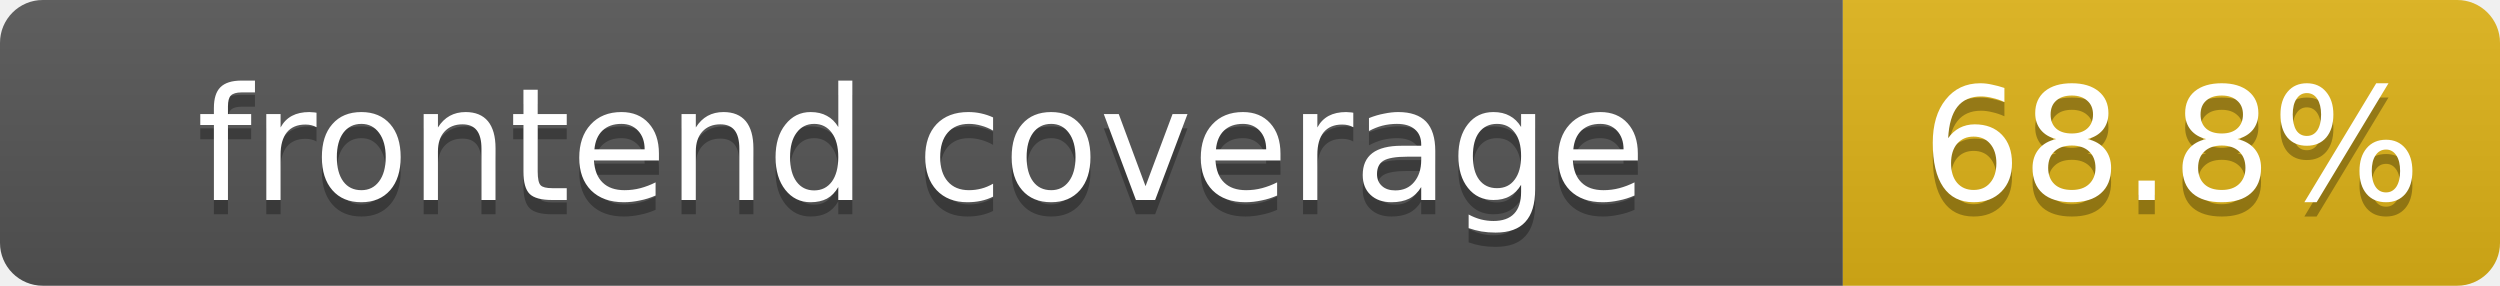
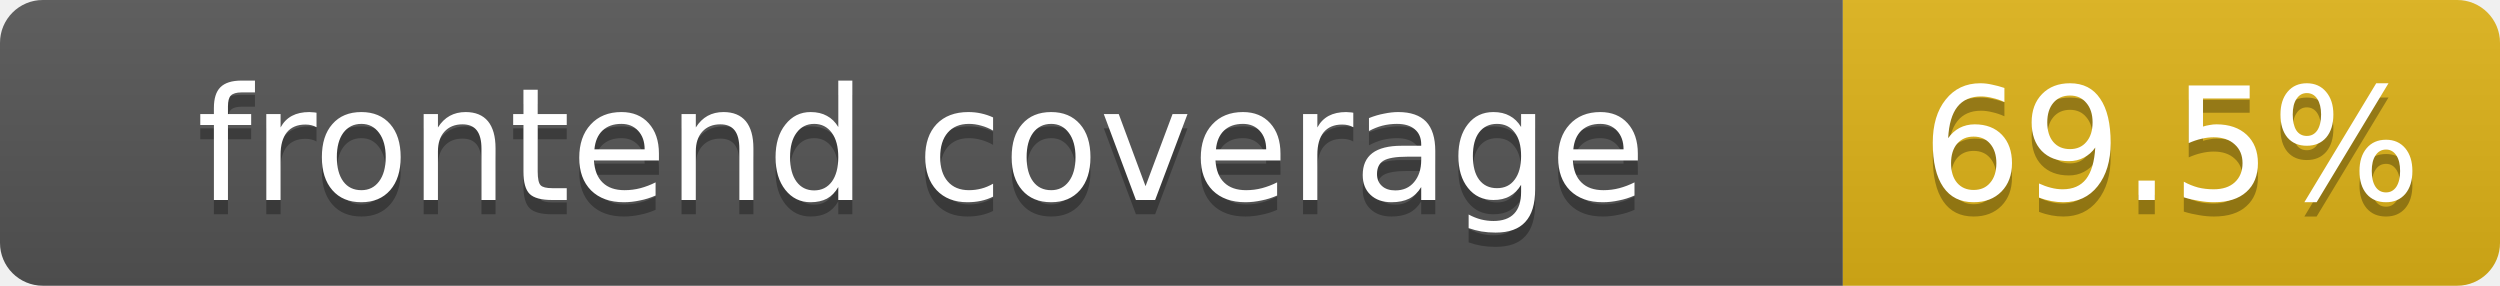
<svg xmlns="http://www.w3.org/2000/svg" width="175" height="20">
  <linearGradient id="b" x2="0" y2="100%">
    <stop offset="0" stop-color="#bbb" stop-opacity=".1" />
    <stop offset="1" stop-opacity=".1" />
  </linearGradient>
  <clipPath id="a">
    <rect width="175" height="20" rx="3" fill="#fff" />
  </clipPath>
  <g clip-path="url(#a)">
    <rect width="129" height="20" fill="#555" />
    <rect x="129" width="46" height="20" fill="#dfb317" />
    <rect width="175" height="20" fill="url(#b)" />
  </g>
  <g fill="#fff" text-anchor="middle" font-family="DejaVu Sans,Verdana,Geneva,sans-serif" font-size="11">
    <text x="64.5" y="15" fill="#010101" fill-opacity=".3">frontend coverage</text>
    <text x="64.5" y="14">frontend coverage</text>
-     <text x="152" y="15" fill="#010101" fill-opacity=".3">68.8%</text>
-     <text x="152" y="14">68.8%</text>
+     <text x="152" y="15" fill="#010101" fill-opacity=".3">69.5%</text>
+     <text x="152" y="14">69.5%</text>
  </g>
</svg>
